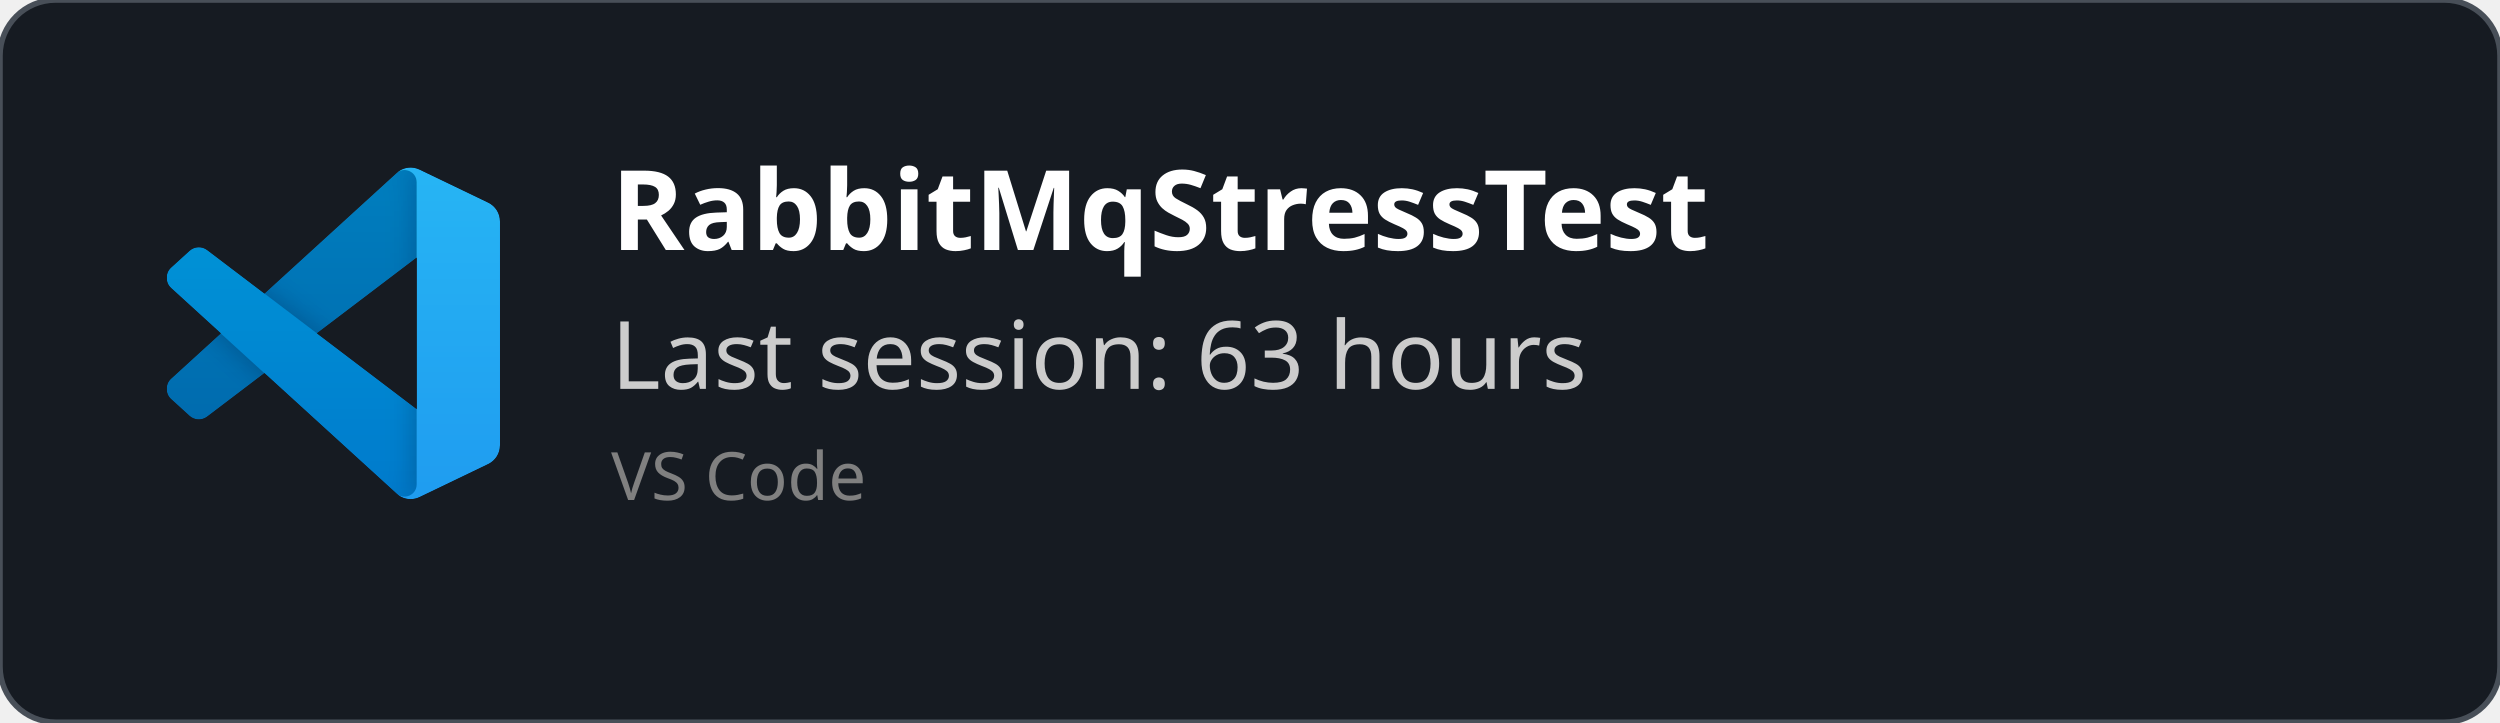
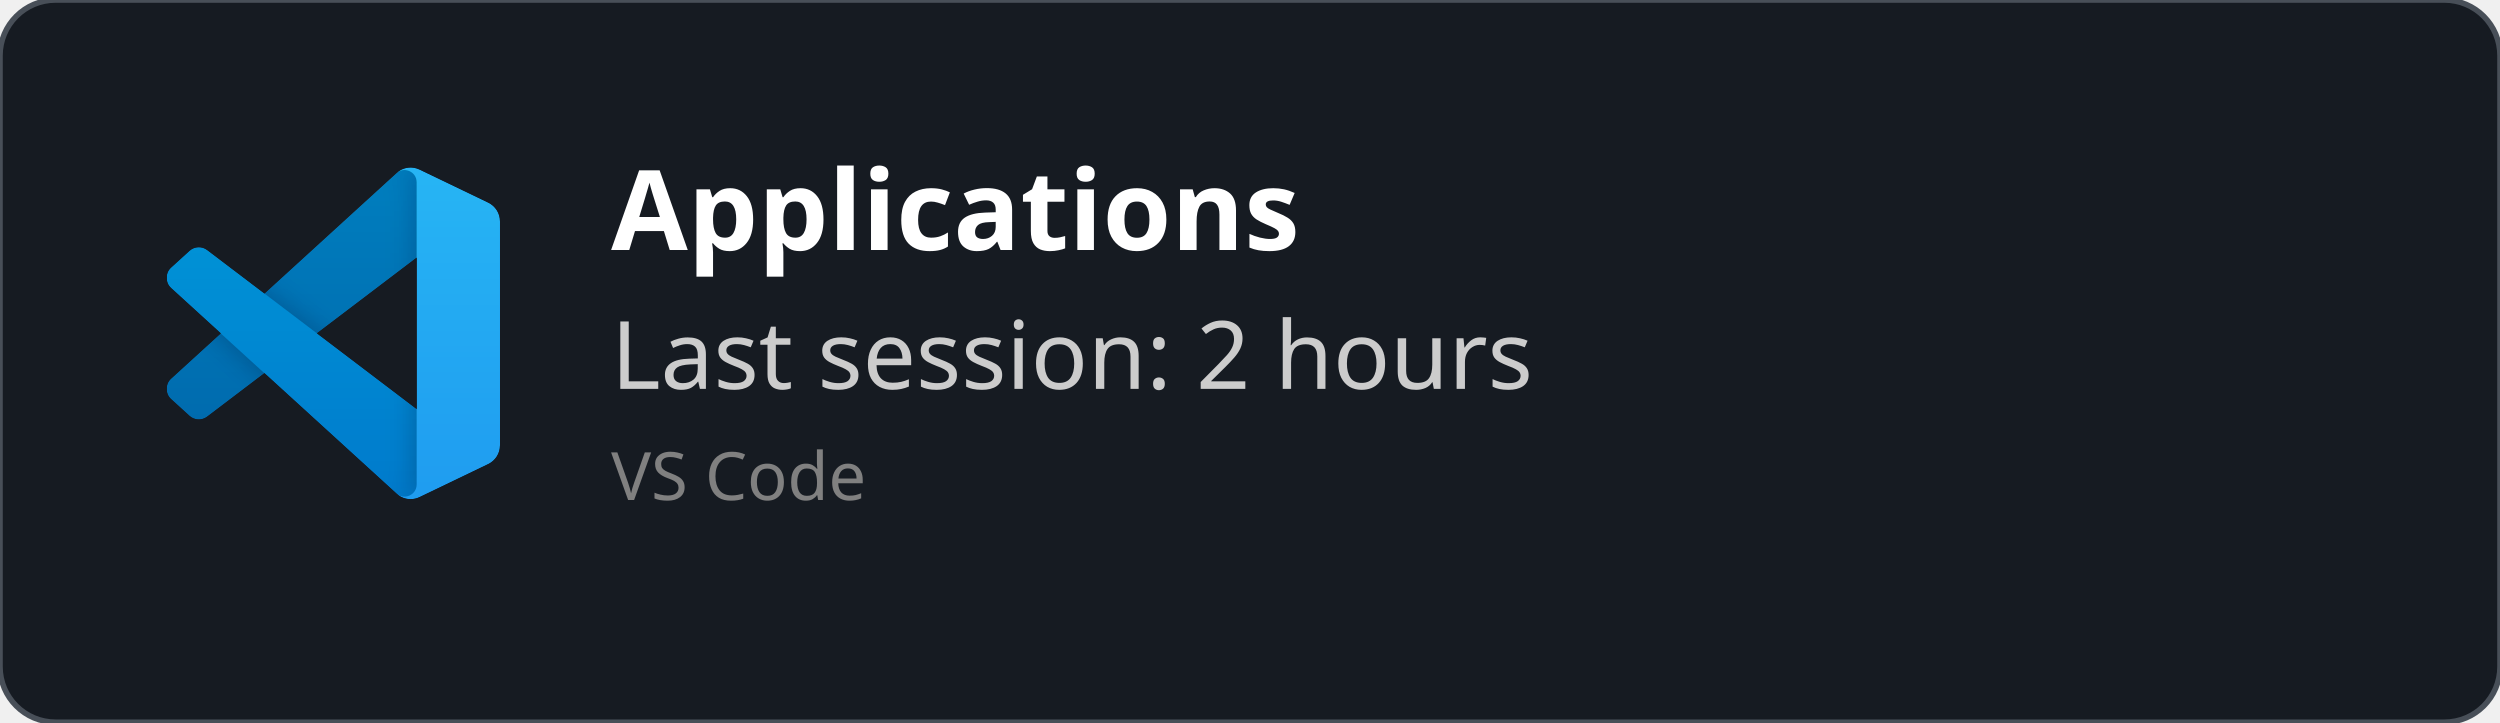
<svg xmlns="http://www.w3.org/2000/svg" width="450" height="130" viewBox="0 0 450 130" fill="none" role="img">
  <style>
    *{
        font-family: 'Segoe UI', Ubuntu, monospace
    }
    </style>
  <defs>
    <clipPath id="horizontalClip" x="20" y="20" width="500" height="200">
      <rect x="90" y="20" width="300" height="50" />
    </clipPath>
  </defs>
  <rect width="450" height="130" fill="rgba(22,27,34)" stroke="#484f58" stroke-width="1" fill-opacity="1" stroke-opacity="1" x="0" y="0" rx="10px" ry="10px">
    </rect>
  <svg width="60" height="60" x="30" y="30" viewBox="0 0 100 100" fill="none" id="vscode">
    <mask id="mask0" mask-type="alpha" maskUnits="userSpaceOnUse" x="0" y="0" width="100" height="100">
      <path fill-rule="evenodd" clip-rule="evenodd" d="M70.912 99.317C72.487 99.931 74.283 99.891 75.873 99.126L96.461 89.22C98.624 88.179 100 85.989 100 83.587V16.413C100 14.011 98.624 11.822 96.461 10.781L75.873 0.874C73.786 -0.13 71.345 0.116 69.513 1.447C69.252 1.637 69.003 1.849 68.769 2.083L29.355 38.041L12.187 25.01C10.589 23.797 8.354 23.896 6.869 25.246L1.363 30.255C-0.453 31.906 -0.455 34.763 1.359 36.417L16.247 50L1.359 63.583C-0.455 65.237 -0.453 68.094 1.363 69.745L6.869 74.754C8.354 76.104 10.589 76.204 12.187 74.99L29.355 61.959L68.769 97.917C69.392 98.541 70.125 99.01 70.912 99.317ZM75.015 27.299L45.109 50L75.015 72.701V27.299Z" fill="white" />
    </mask>
    <g mask="url(#mask0)">
      <path d="M96.461 10.796L75.857 0.876C73.472 -0.273 70.622 0.212 68.75 2.083L1.299 63.583C-0.516 65.237 -0.514 68.094 1.303 69.745L6.813 74.754C8.298 76.104 10.535 76.204 12.134 74.99L93.361 13.37C96.086 11.303 100 13.246 100 16.667V16.427C100 14.027 98.625 11.838 96.461 10.796Z" fill="#0065A9" />
      <g filter="url(#filter0_d)">
        <path d="M96.461 89.204L75.857 99.124C73.472 100.273 70.622 99.788 68.75 97.917L1.299 36.417C-0.516 34.763 -0.514 31.906 1.303 30.255L6.813 25.246C8.298 23.896 10.535 23.796 12.134 25.009L93.361 86.63C96.086 88.697 100 86.754 100 83.333V83.573C100 85.974 98.625 88.162 96.461 89.204Z" fill="#007ACC" />
      </g>
      <g filter="url(#filter1_d)">
        <path d="M75.858 99.126C73.472 100.274 70.622 99.788 68.75 97.917C71.056 100.223 75 98.59 75 95.328V4.672C75 1.41 71.056 -0.223 68.75 2.083C70.622 0.211 73.472 -0.274 75.858 0.874L96.459 10.781C98.623 11.822 100 14.011 100 16.413V83.587C100 85.989 98.623 88.179 96.459 89.22L75.858 99.126Z" fill="#1F9CF0" />
      </g>
      <g style="mix-blend-mode:overlay" opacity="0.25">
        <path fill-rule="evenodd" clip-rule="evenodd" d="M70.851 99.317C72.426 99.931 74.222 99.891 75.812 99.126L96.4 89.22C98.563 88.179 99.939 85.989 99.939 83.587V16.413C99.939 14.011 98.564 11.822 96.4 10.781L75.812 0.874C73.725 -0.13 71.284 0.116 69.453 1.447C69.191 1.637 68.942 1.849 68.708 2.083L29.294 38.041L12.126 25.01C10.528 23.796 8.293 23.896 6.809 25.246L1.302 30.255C-0.513 31.906 -0.515 34.763 1.298 36.417L16.186 50L1.298 63.583C-0.515 65.237 -0.513 68.094 1.302 69.745L6.809 74.754C8.293 76.104 10.528 76.204 12.126 74.99L29.294 61.959L68.708 97.917C69.332 98.54 70.064 99.01 70.851 99.317ZM74.954 27.299L45.048 50L74.954 72.701V27.299Z" fill="url(#paint0_linear)" />
      </g>
    </g>
    <defs>
      <filter id="filter0_d" x="-8.394" y="15.829" width="116.727" height="92.246" filterUnits="userSpaceOnUse" color-interpolation-filters="sRGB">
        <feFlood flood-opacity="0" result="BackgroundImageFix" />
        <feColorMatrix in="SourceAlpha" type="matrix" values="0 0 0 0 0 0 0 0 0 0 0 0 0 0 0 0 0 0 127 0" />
        <feOffset />
        <feGaussianBlur stdDeviation="4.167" />
        <feColorMatrix type="matrix" values="0 0 0 0 0 0 0 0 0 0 0 0 0 0 0 0 0 0 0.25 0" />
        <feBlend mode="overlay" in2="BackgroundImageFix" result="effect1_dropShadow" />
        <feBlend mode="normal" in="SourceGraphic" in2="effect1_dropShadow" result="shape" />
      </filter>
      <filter id="filter1_d" x="60.417" y="-8.076" width="47.917" height="116.151" filterUnits="userSpaceOnUse" color-interpolation-filters="sRGB">
        <feFlood flood-opacity="0" result="BackgroundImageFix" />
        <feColorMatrix in="SourceAlpha" type="matrix" values="0 0 0 0 0 0 0 0 0 0 0 0 0 0 0 0 0 0 127 0" />
        <feOffset />
        <feGaussianBlur stdDeviation="4.167" />
        <feColorMatrix type="matrix" values="0 0 0 0 0 0 0 0 0 0 0 0 0 0 0 0 0 0 0.25 0" />
        <feBlend mode="overlay" in2="BackgroundImageFix" result="effect1_dropShadow" />
        <feBlend mode="normal" in="SourceGraphic" in2="effect1_dropShadow" result="shape" />
      </filter>
      <linearGradient id="paint0_linear" x1="49.939" y1="0.258" x2="49.939" y2="99.742" gradientUnits="userSpaceOnUse">
        <stop stop-color="white" />
        <stop offset="1" stop-color="white" stop-opacity="0" />
      </linearGradient>
    </defs>
  </svg>
  <text x="110" y="45" font-size="20" clip-path="url(#horizontalClip)" font-weight="bold" font-family="Ubuntu" fill="white">
-     RabbitMqStressTest
+     Applications
    </text>
  <text x="110" y="70" font-size="17px" font-family="Ubuntu" fill="#ccc">
-     Last session: 63 hours
+     Last session: 2 hours
    </text>
  <text x="110" y="90" font-size="12px" font-family="Ubuntu" fill="grey">
    VS Code
    </text>
</svg>
